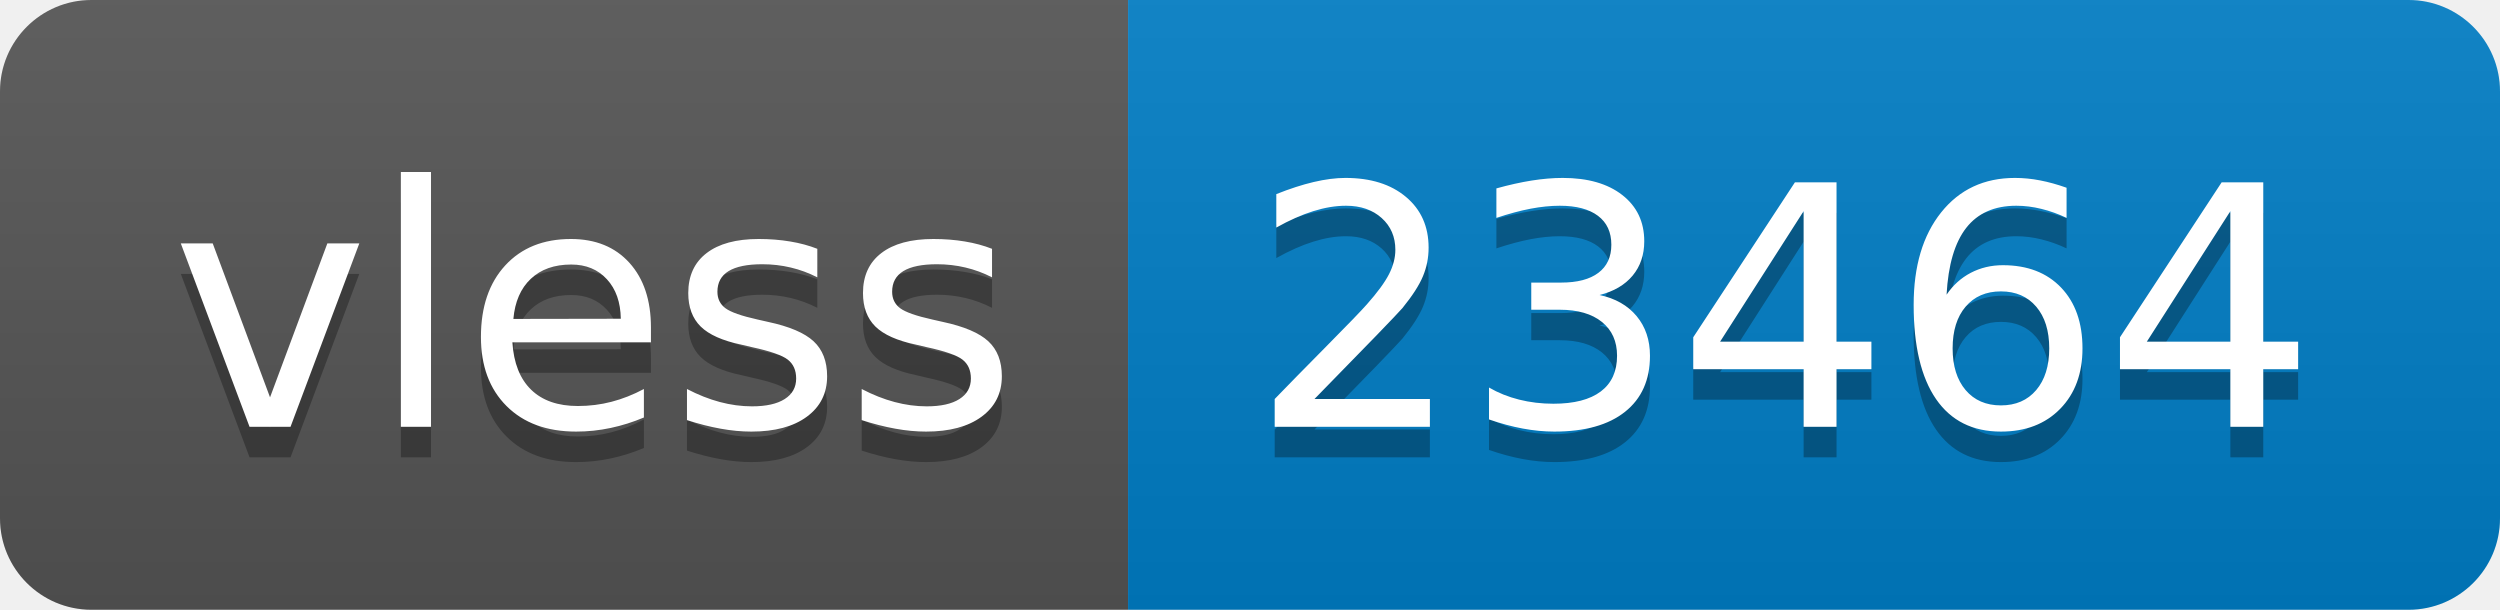
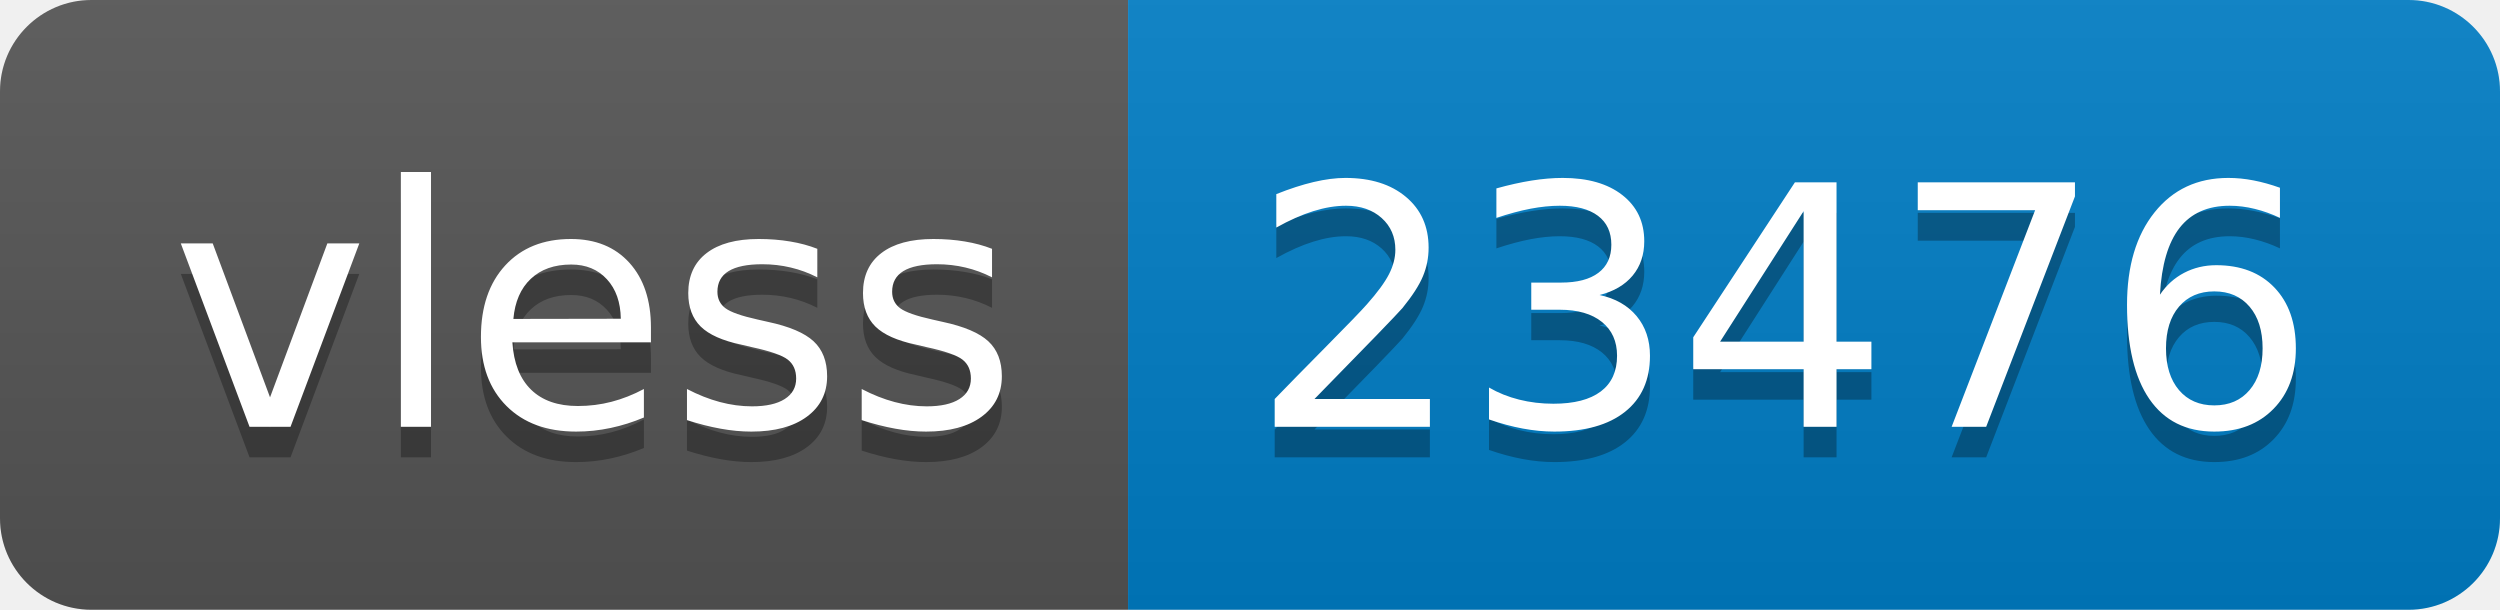
- <svg xmlns="http://www.w3.org/2000/svg" width="82" height="20" role="img" aria-label="vless: 23464">
+ <svg xmlns="http://www.w3.org/2000/svg" width="82" height="20" role="img" aria-label="vless: 23476">
  <linearGradient id="s" x2="0" y2="100%">
    <stop offset="0" stop-color="#bbb" stop-opacity=".1" />
    <stop offset="1" stop-opacity=".1" />
  </linearGradient>
  <clipPath id="r">
    <rect width="82" height="20" rx="3" fill="#fff" />
  </clipPath>
  <g clip-path="url(#r)">
    <rect width="37" height="20" fill="#555" />
    <rect x="37" width="45" height="20" fill="#007ec6" />
    <rect width="82" height="20" fill="url(#s)" />
  </g>
  <g fill="#fff" text-anchor="middle" font-family="Verdana,Geneva,DejaVu Sans,sans-serif" text-rendering="geometricPrecision" font-size="110">
    <text aria-hidden="true" x="195" y="150" fill="#010101" fill-opacity=".3" transform="scale(.1)" textLength="270">vless</text>
    <text x="195" y="140" transform="scale(.1)" fill="#fff" textLength="270">vless</text>
-     <text aria-hidden="true" x="585" y="150" fill="#010101" fill-opacity=".3" transform="scale(.1)" textLength="350">23464</text>
-     <text x="585" y="140" transform="scale(.1)" fill="#fff" textLength="350">23464</text>
+     <text aria-hidden="true" x="585" y="150" fill="#010101" fill-opacity=".3" transform="scale(.1)" textLength="350">23476</text>
+     <text x="585" y="140" transform="scale(.1)" fill="#fff" textLength="350">23476</text>
  </g>
</svg>
